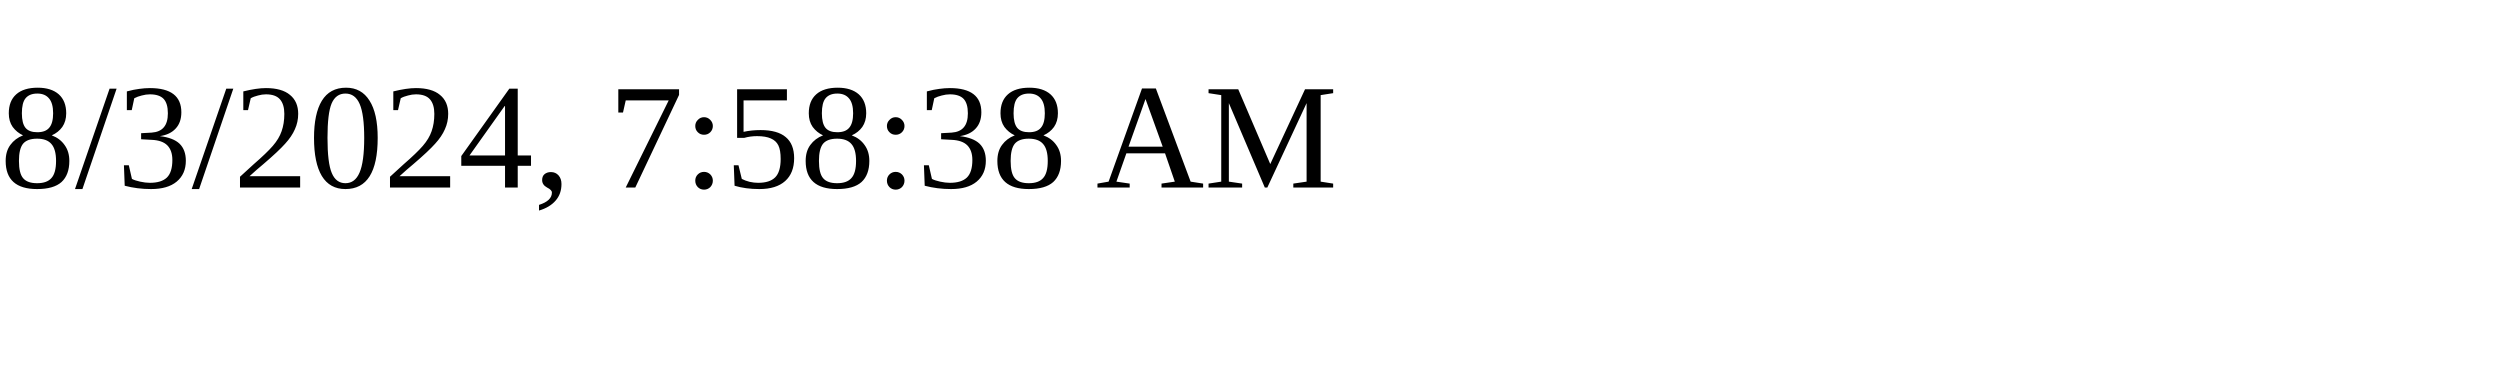
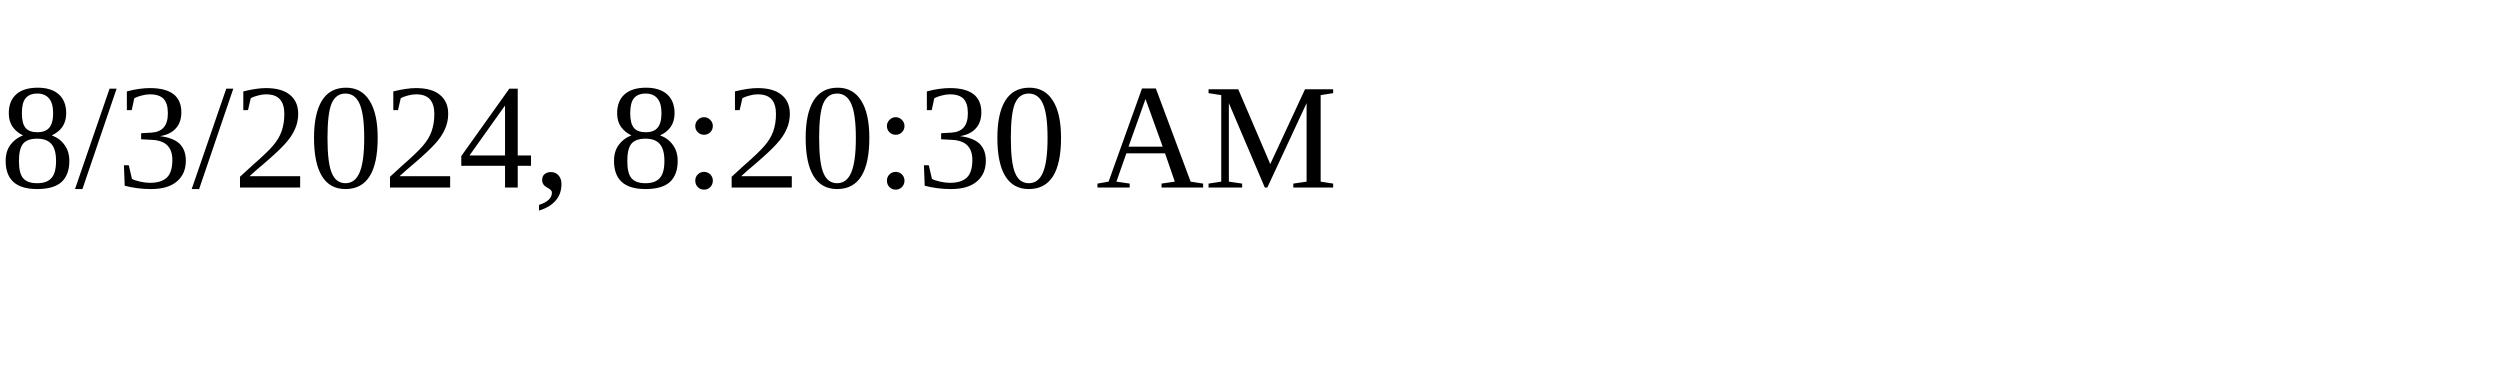
<svg xmlns="http://www.w3.org/2000/svg" height="30" width="200">
-   <text x="0" y="15">8/3/2024, 7:58:38 AM</text>
+   <text x="0" y="15">8/3/2024, 8:20:30 AM</text>
</svg>
